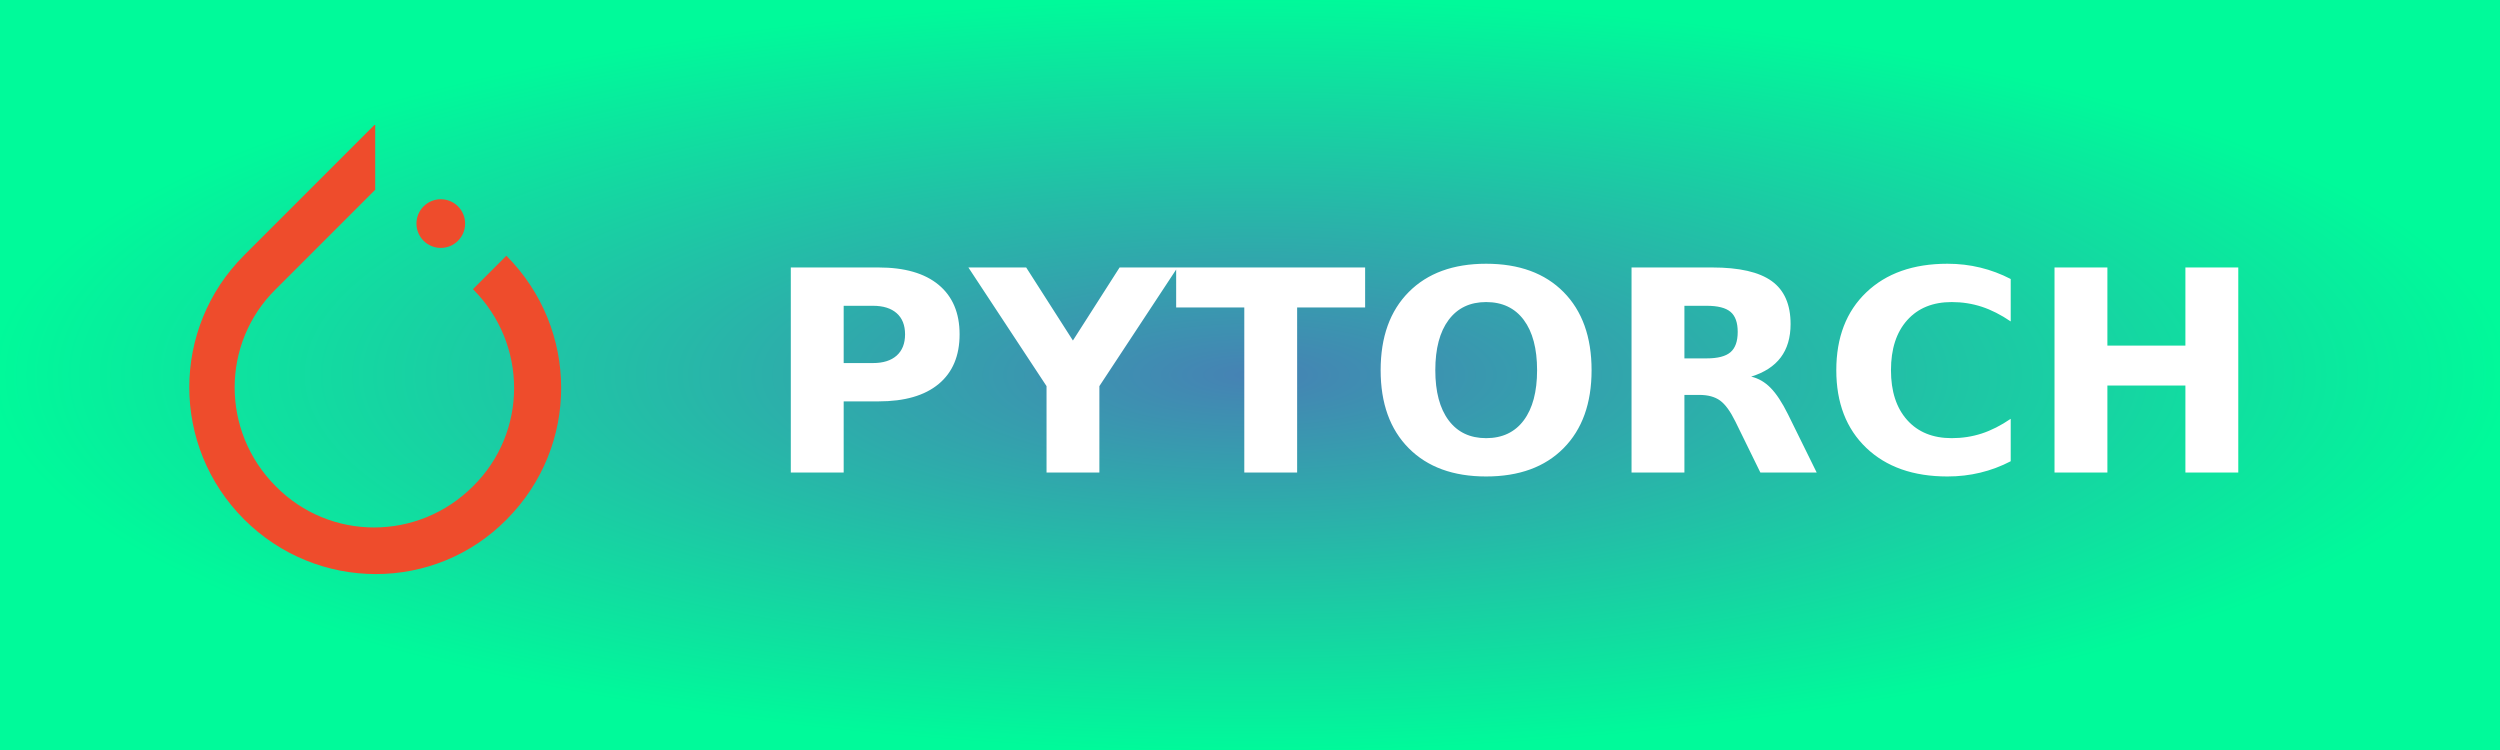
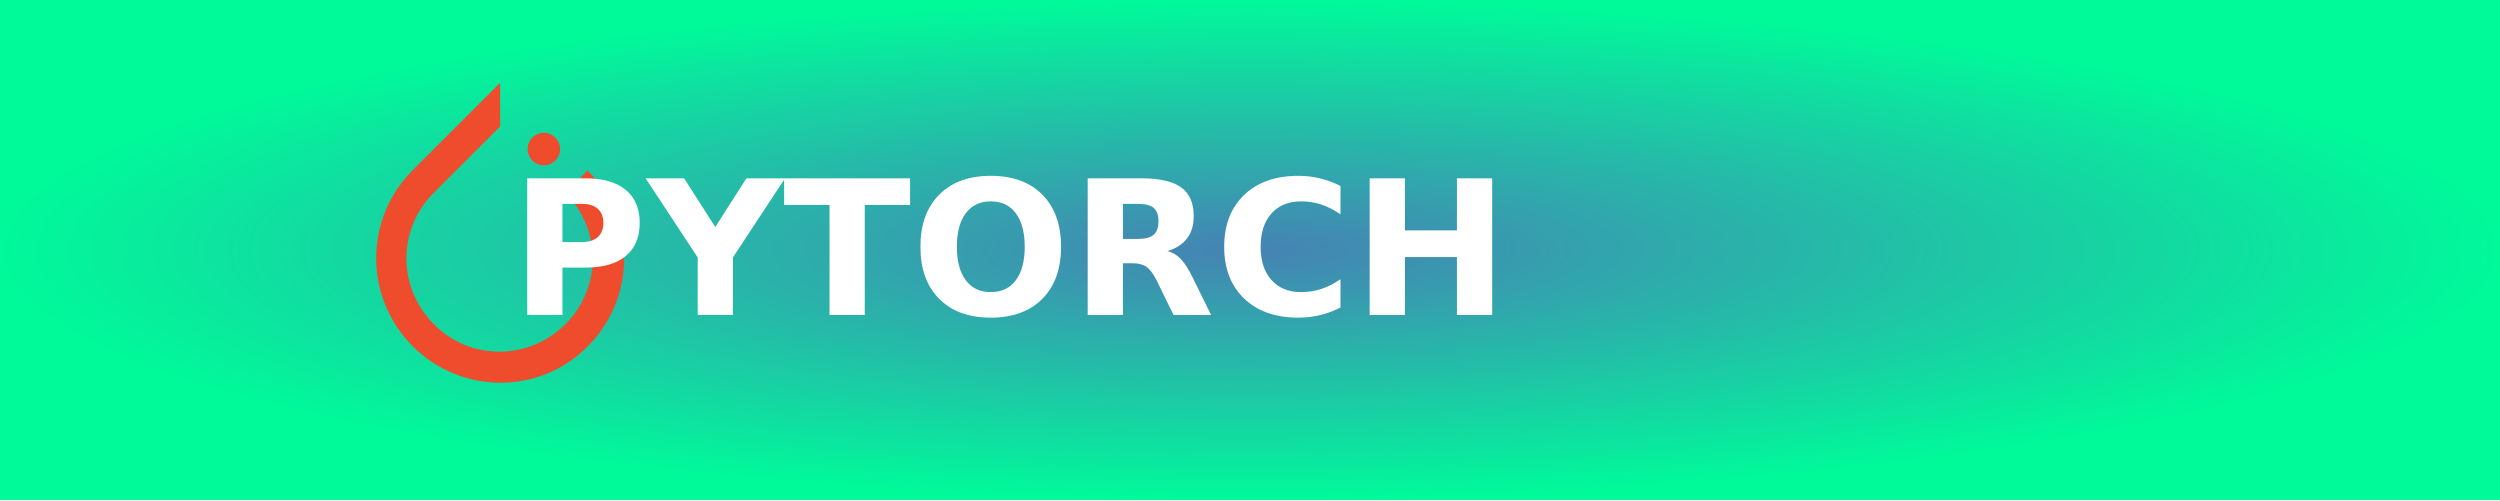
- <svg xmlns="http://www.w3.org/2000/svg" width="100" height="30" role="img" aria-label="PYTORCH">
+ <svg xmlns="http://www.w3.org/2000/svg" width="150" height="30" role="img" aria-label="PYTORCH">
  <defs>
    <radialGradient id="grad1" cx="50%" cy="50%" r="50%" fx="50%" fy="50%">
      <stop offset="0%" style="stop-color:#4682b4;stop-opacity:1">
        <animate attributeName="stop-color" values="#4682b4;#00fa9a;#4682b4" dur="5s" repeatCount="indefinite" />
      </stop>
      <stop offset="100%" style="stop-color:#00fa9a;stop-opacity:1">
        <animate attributeName="stop-color" values="#00fa9a;#4682b4;#00fa9a" dur="5s" repeatCount="indefinite" />
      </stop>
    </radialGradient>
  </defs>
  <g shape-rendering="crispEdges">
-     <rect width="100" height="30" fill="url(#grad1)" />
+     <rect width="150" height="30" fill="url(#grad1)" />
  </g>
  <g transform="translate(-15, 5) scale(0.6)">
    <svg version="1.1" id="Layer_1" x="0px" y="0px" viewBox="0.6 1067.9 90.3 109.1" enable-background="new 0.6 1067.9 90.3 109.1" xml:space="preserve">
      <g>
        <path fill="#EE4C2C" d="M77.6,1099.6l-8.1,8.1c13.3,13.3,13.3,34.7,0,47.8c-13.3,13.3-34.7,13.3-47.8,0   c-13.3-13.3-13.3-34.7,0-47.8l0,0l21.1-21.1l3-3l0,0v-15.9l-31.8,31.8c-17.7,17.7-17.7,46.3,0,64c17.7,17.7,46.3,17.7,63.7,0   C95.3,1145.8,95.3,1117.4,77.6,1099.6z" />
        <circle fill="#EE4C2C" cx="61.7" cy="1091.8" r="5.9" />
      </g>
    </svg>
  </g>
  <text transform="scale(0.09)" x="340" y="210" fill="#fff" font-size="125" font-weight="bold" font-family="Verdana,Geneva,DejaVu Sans,sans-serif">
        PYTORCH
    </text>
</svg>
